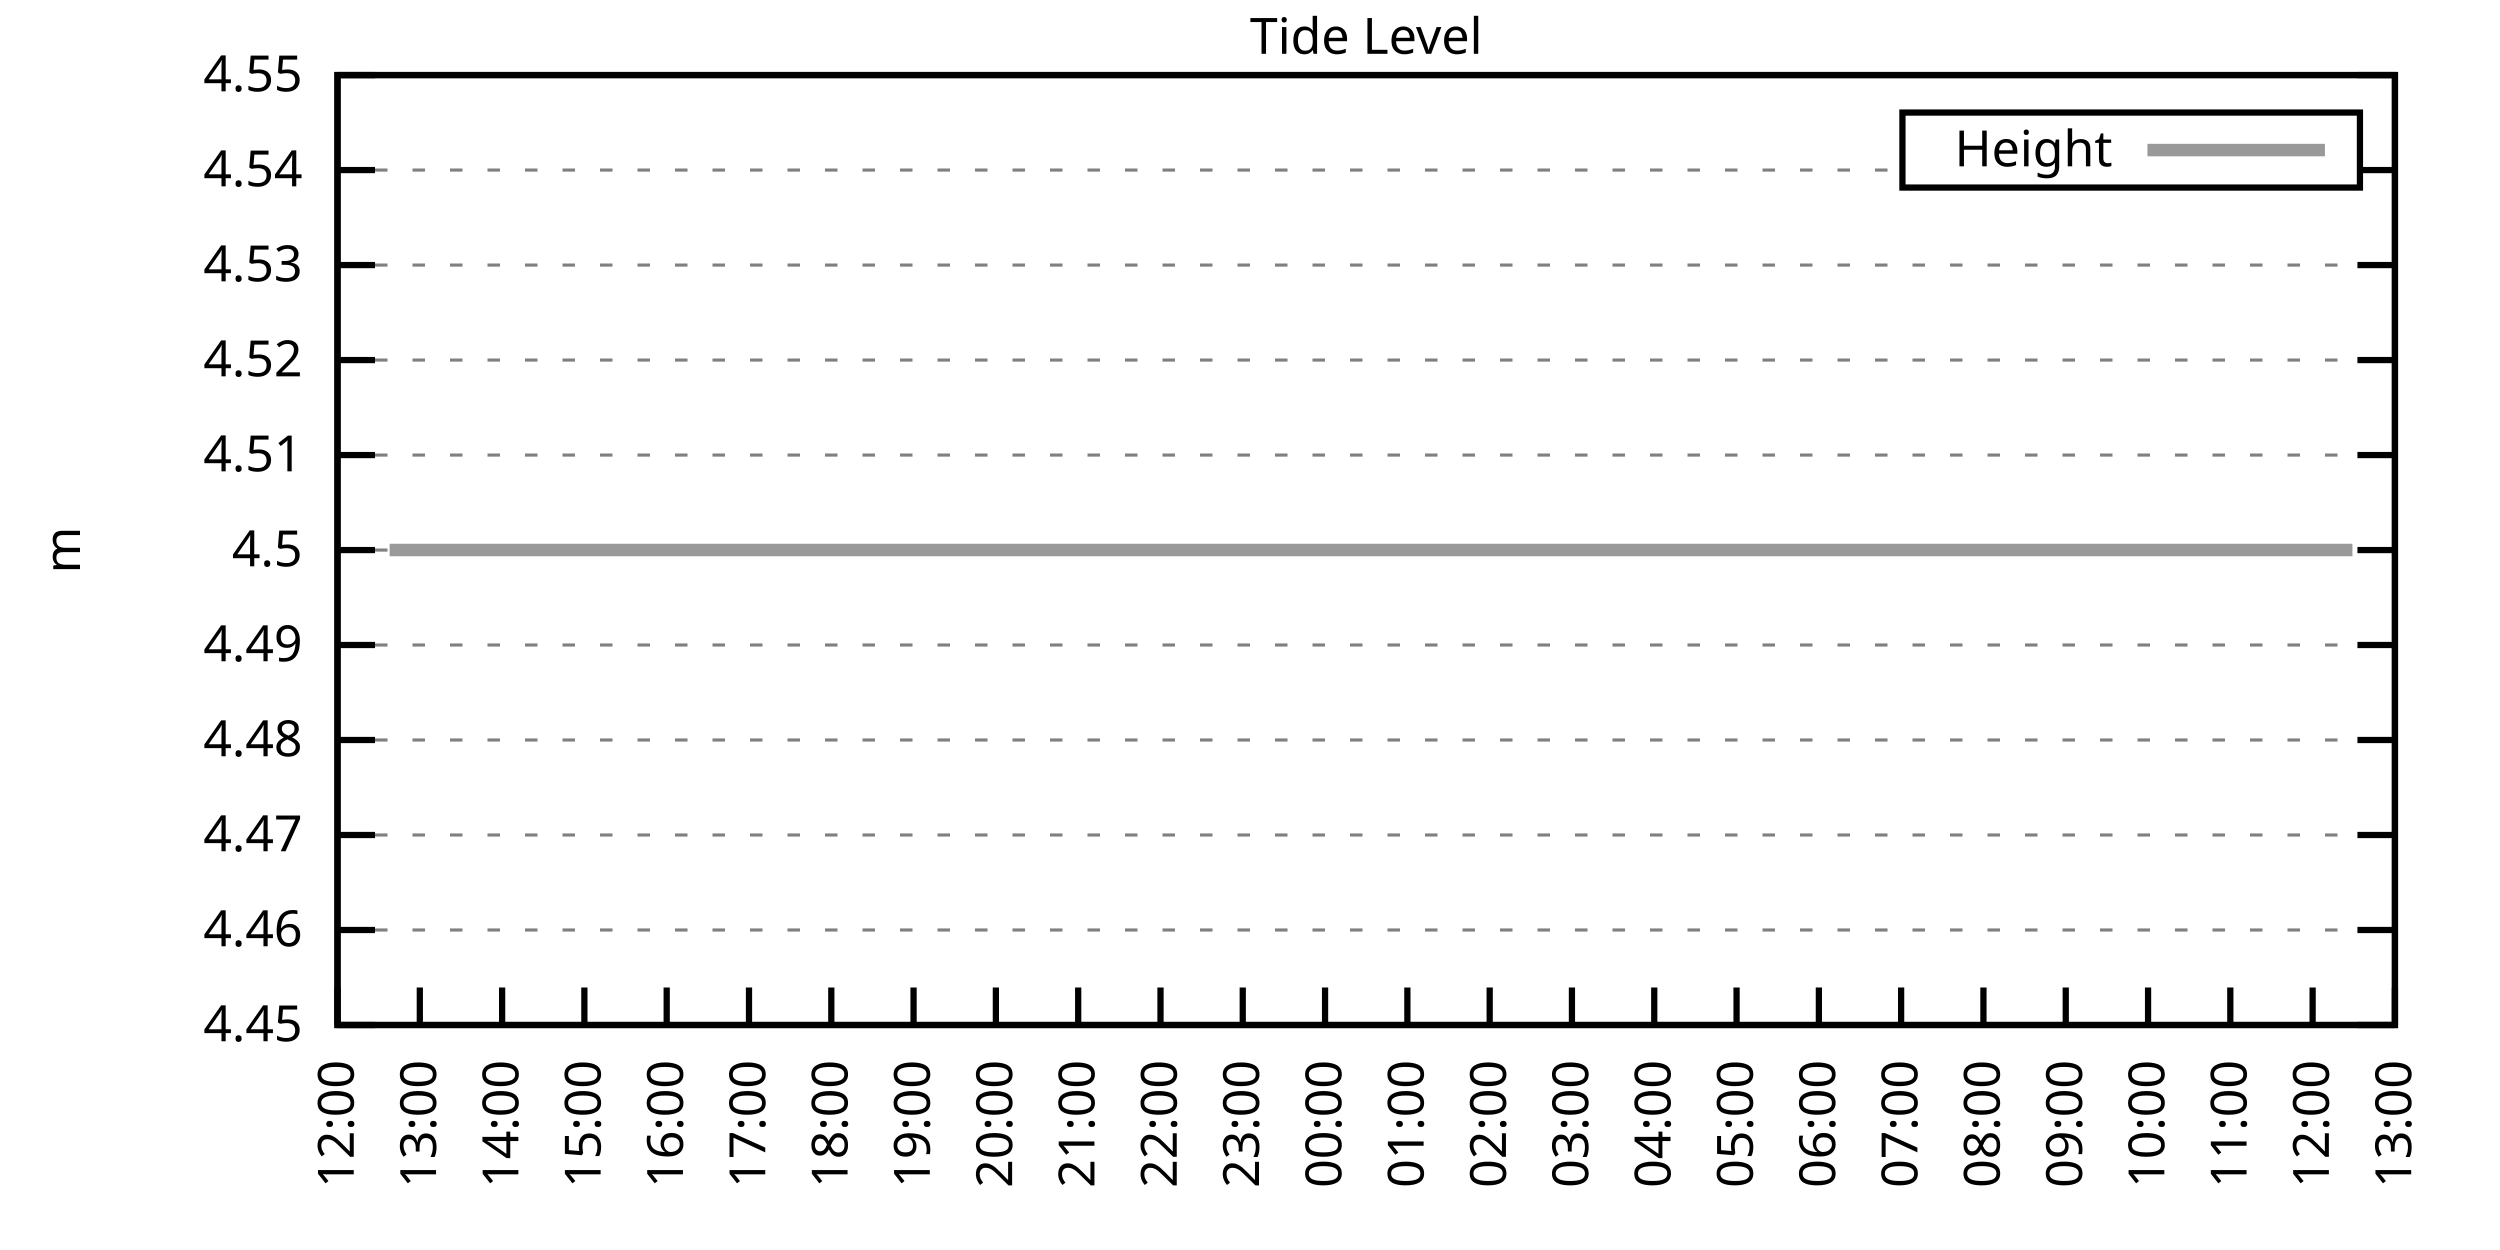
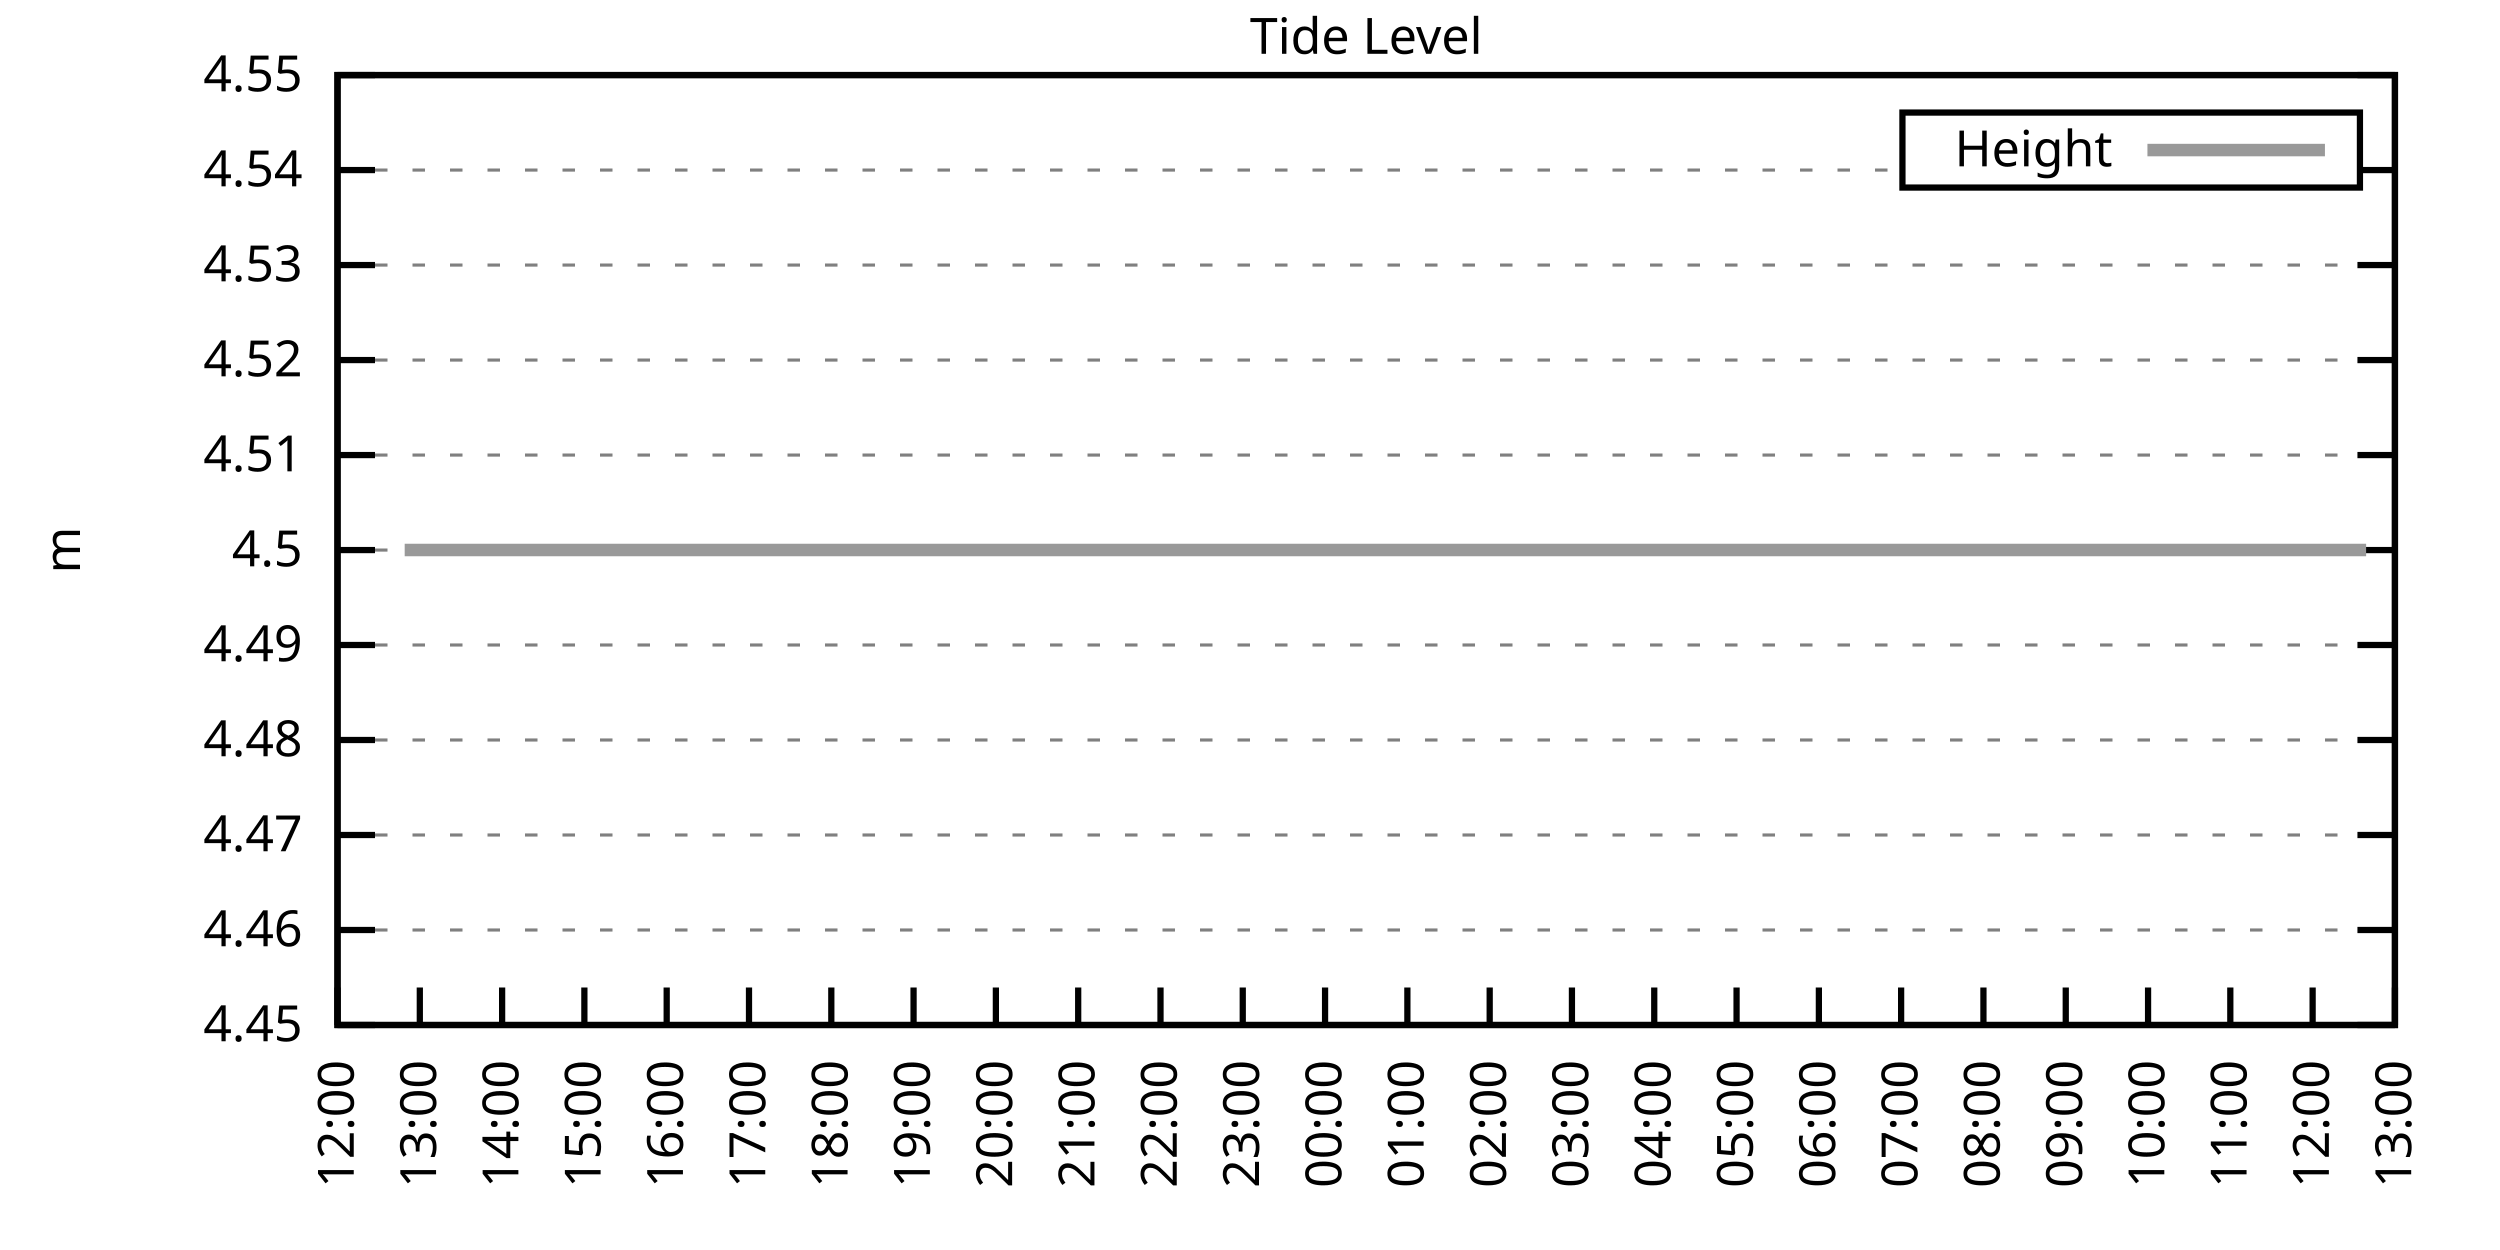
<svg xmlns="http://www.w3.org/2000/svg" xmlns:xlink="http://www.w3.org/1999/xlink" width="400" height="200" viewBox="0 0 400 200">
  <g id="gnuplot_canvas">
    <rect x="0" y="0" width="400" height="200" fill="none" />
    <defs>
      <circle id="gpDot" r="0.5" stroke-width="0.5" stroke="currentColor" />
      <path id="gpPt0" stroke-width="0.333" stroke="currentColor" d="M-1,0 h2 M0,-1 v2" />
      <path id="gpPt1" stroke-width="0.333" stroke="currentColor" d="M-1,-1 L1,1 M1,-1 L-1,1" />
      <path id="gpPt2" stroke-width="0.333" stroke="currentColor" d="M-1,0 L1,0 M0,-1 L0,1 M-1,-1 L1,1 M-1,1 L1,-1" />
      <rect id="gpPt3" stroke-width="0.333" stroke="currentColor" x="-1" y="-1" width="2" height="2" />
      <rect id="gpPt4" stroke-width="0.333" stroke="currentColor" fill="currentColor" x="-1" y="-1" width="2" height="2" />
      <circle id="gpPt5" stroke-width="0.333" stroke="currentColor" cx="0" cy="0" r="1" />
      <use xlink:href="#gpPt5" id="gpPt6" fill="currentColor" stroke="none" />
      <path id="gpPt7" stroke-width="0.333" stroke="currentColor" d="M0,-1.33 L-1.33,0.67 L1.33,0.67 z" />
      <use xlink:href="#gpPt7" id="gpPt8" fill="currentColor" stroke="none" />
      <use xlink:href="#gpPt7" id="gpPt9" stroke="currentColor" transform="rotate(180)" />
      <use xlink:href="#gpPt9" id="gpPt10" fill="currentColor" stroke="none" />
      <use xlink:href="#gpPt3" id="gpPt11" stroke="currentColor" transform="rotate(45)" />
      <use xlink:href="#gpPt11" id="gpPt12" fill="currentColor" stroke="none" />
      <path id="gpPt13" stroke-width="0.333" stroke="currentColor" d="M0,1.330 L1.265,0.411 L0.782,-1.067 L-0.782,-1.076 L-1.265,0.411 z" />
      <use xlink:href="#gpPt13" id="gpPt14" fill="currentColor" stroke="none" />
      <filter id="textbox" filterUnits="objectBoundingBox" x="0" y="0" height="1" width="1">
        <feFlood flood-color="white" flood-opacity="1" result="bgnd" />
        <feComposite in="SourceGraphic" in2="bgnd" operator="atop" />
      </filter>
      <filter id="greybox" filterUnits="objectBoundingBox" x="0" y="0" height="1" width="1">
        <feFlood flood-color="lightgrey" flood-opacity="1" result="grey" />
        <feComposite in="SourceGraphic" in2="grey" operator="atop" />
      </filter>
    </defs>
    <g fill="none" color="white" stroke="currentColor" stroke-width="1.00" stroke-linecap="butt" stroke-linejoin="miter">
</g>
    <g fill="none" color="black" stroke="currentColor" stroke-width="1.00" stroke-linecap="butt" stroke-linejoin="miter">
      <g stroke="none" shape-rendering="crispEdges">
        <polygon fill="rgb(255, 255, 255)" points="54.00,164.00 383.18,164.00 383.18,12.02 54.00,12.02 " />
      </g>
    </g>
    <g fill="none" color="black" stroke="currentColor" stroke-width="1.00" stroke-linecap="butt" stroke-linejoin="miter">
</g>
    <g fill="none" color="black" stroke="black" stroke-width="0.50" stroke-linecap="butt" stroke-linejoin="miter">
</g>
    <g fill="none" color="gray" stroke="currentColor" stroke-width="0.50" stroke-linecap="butt" stroke-linejoin="miter">
      <path stroke="gray" stroke-dasharray="2,4" class="gridline" d="M54.00,164.00 L383.19,164.00  " />
    </g>
    <g fill="none" color="gray" stroke="gray" stroke-width="1.00" stroke-linecap="butt" stroke-linejoin="miter">
</g>
    <g fill="none" color="black" stroke="currentColor" stroke-width="1.00" stroke-linecap="butt" stroke-linejoin="miter">
      <path stroke="black" d="M54.00,164.00 L60.00,164.00 M383.19,164.00 L377.19,164.00  " />
      <g transform="translate(48.40,166.60)" stroke="none" fill="black" font-family="Sans" font-size="8.00" text-anchor="end">
        <text>
          <tspan font-family="Sans"> 4.45</tspan>
        </text>
      </g>
    </g>
    <g fill="none" color="black" stroke="currentColor" stroke-width="1.00" stroke-linecap="butt" stroke-linejoin="miter">
</g>
    <g fill="none" color="black" stroke="black" stroke-width="0.50" stroke-linecap="butt" stroke-linejoin="miter">
</g>
    <g fill="none" color="gray" stroke="currentColor" stroke-width="0.50" stroke-linecap="butt" stroke-linejoin="miter">
      <path stroke="gray" stroke-dasharray="2,4" class="gridline" d="M54.00,148.80 L383.19,148.80  " />
    </g>
    <g fill="none" color="gray" stroke="gray" stroke-width="1.00" stroke-linecap="butt" stroke-linejoin="miter">
</g>
    <g fill="none" color="black" stroke="currentColor" stroke-width="1.00" stroke-linecap="butt" stroke-linejoin="miter">
      <path stroke="black" d="M54.00,148.80 L60.00,148.80 M383.19,148.80 L377.19,148.80  " />
      <g transform="translate(48.40,151.40)" stroke="none" fill="black" font-family="Sans" font-size="8.00" text-anchor="end">
        <text>
          <tspan font-family="Sans"> 4.46</tspan>
        </text>
      </g>
    </g>
    <g fill="none" color="black" stroke="currentColor" stroke-width="1.00" stroke-linecap="butt" stroke-linejoin="miter">
</g>
    <g fill="none" color="black" stroke="black" stroke-width="0.50" stroke-linecap="butt" stroke-linejoin="miter">
</g>
    <g fill="none" color="gray" stroke="currentColor" stroke-width="0.50" stroke-linecap="butt" stroke-linejoin="miter">
      <path stroke="gray" stroke-dasharray="2,4" class="gridline" d="M54.00,133.60 L383.19,133.60  " />
    </g>
    <g fill="none" color="gray" stroke="gray" stroke-width="1.00" stroke-linecap="butt" stroke-linejoin="miter">
</g>
    <g fill="none" color="black" stroke="currentColor" stroke-width="1.00" stroke-linecap="butt" stroke-linejoin="miter">
      <path stroke="black" d="M54.00,133.60 L60.00,133.60 M383.19,133.60 L377.19,133.60  " />
      <g transform="translate(48.40,136.20)" stroke="none" fill="black" font-family="Sans" font-size="8.00" text-anchor="end">
        <text>
          <tspan font-family="Sans"> 4.47</tspan>
        </text>
      </g>
    </g>
    <g fill="none" color="black" stroke="currentColor" stroke-width="1.00" stroke-linecap="butt" stroke-linejoin="miter">
</g>
    <g fill="none" color="black" stroke="black" stroke-width="0.50" stroke-linecap="butt" stroke-linejoin="miter">
</g>
    <g fill="none" color="gray" stroke="currentColor" stroke-width="0.50" stroke-linecap="butt" stroke-linejoin="miter">
      <path stroke="gray" stroke-dasharray="2,4" class="gridline" d="M54.00,118.40 L383.19,118.40  " />
    </g>
    <g fill="none" color="gray" stroke="gray" stroke-width="1.00" stroke-linecap="butt" stroke-linejoin="miter">
</g>
    <g fill="none" color="black" stroke="currentColor" stroke-width="1.00" stroke-linecap="butt" stroke-linejoin="miter">
      <path stroke="black" d="M54.00,118.40 L60.00,118.40 M383.19,118.40 L377.19,118.40  " />
      <g transform="translate(48.40,121.00)" stroke="none" fill="black" font-family="Sans" font-size="8.00" text-anchor="end">
        <text>
          <tspan font-family="Sans"> 4.48</tspan>
        </text>
      </g>
    </g>
    <g fill="none" color="black" stroke="currentColor" stroke-width="1.00" stroke-linecap="butt" stroke-linejoin="miter">
</g>
    <g fill="none" color="black" stroke="black" stroke-width="0.50" stroke-linecap="butt" stroke-linejoin="miter">
</g>
    <g fill="none" color="gray" stroke="currentColor" stroke-width="0.50" stroke-linecap="butt" stroke-linejoin="miter">
      <path stroke="gray" stroke-dasharray="2,4" class="gridline" d="M54.00,103.20 L383.19,103.20  " />
    </g>
    <g fill="none" color="gray" stroke="gray" stroke-width="1.00" stroke-linecap="butt" stroke-linejoin="miter">
</g>
    <g fill="none" color="black" stroke="currentColor" stroke-width="1.00" stroke-linecap="butt" stroke-linejoin="miter">
      <path stroke="black" d="M54.00,103.20 L60.00,103.20 M383.19,103.20 L377.19,103.20  " />
      <g transform="translate(48.40,105.80)" stroke="none" fill="black" font-family="Sans" font-size="8.00" text-anchor="end">
        <text>
          <tspan font-family="Sans"> 4.49</tspan>
        </text>
      </g>
    </g>
    <g fill="none" color="black" stroke="currentColor" stroke-width="1.00" stroke-linecap="butt" stroke-linejoin="miter">
</g>
    <g fill="none" color="black" stroke="black" stroke-width="0.50" stroke-linecap="butt" stroke-linejoin="miter">
</g>
    <g fill="none" color="gray" stroke="currentColor" stroke-width="0.50" stroke-linecap="butt" stroke-linejoin="miter">
      <path stroke="gray" stroke-dasharray="2,4" class="gridline" d="M54.00,88.01 L383.19,88.01  " />
    </g>
    <g fill="none" color="gray" stroke="gray" stroke-width="1.00" stroke-linecap="butt" stroke-linejoin="miter">
</g>
    <g fill="none" color="black" stroke="currentColor" stroke-width="1.00" stroke-linecap="butt" stroke-linejoin="miter">
      <path stroke="black" d="M54.00,88.01 L60.00,88.01 M383.19,88.01 L377.19,88.01  " />
      <g transform="translate(48.40,90.61)" stroke="none" fill="black" font-family="Sans" font-size="8.00" text-anchor="end">
        <text>
          <tspan font-family="Sans"> 4.5</tspan>
        </text>
      </g>
    </g>
    <g fill="none" color="black" stroke="currentColor" stroke-width="1.00" stroke-linecap="butt" stroke-linejoin="miter">
</g>
    <g fill="none" color="black" stroke="black" stroke-width="0.50" stroke-linecap="butt" stroke-linejoin="miter">
</g>
    <g fill="none" color="gray" stroke="currentColor" stroke-width="0.50" stroke-linecap="butt" stroke-linejoin="miter">
      <path stroke="gray" stroke-dasharray="2,4" class="gridline" d="M54.00,72.81 L383.19,72.81  " />
    </g>
    <g fill="none" color="gray" stroke="gray" stroke-width="1.00" stroke-linecap="butt" stroke-linejoin="miter">
</g>
    <g fill="none" color="black" stroke="currentColor" stroke-width="1.00" stroke-linecap="butt" stroke-linejoin="miter">
      <path stroke="black" d="M54.00,72.81 L60.00,72.81 M383.19,72.81 L377.19,72.81  " />
      <g transform="translate(48.40,75.41)" stroke="none" fill="black" font-family="Sans" font-size="8.00" text-anchor="end">
        <text>
          <tspan font-family="Sans"> 4.51</tspan>
        </text>
      </g>
    </g>
    <g fill="none" color="black" stroke="currentColor" stroke-width="1.00" stroke-linecap="butt" stroke-linejoin="miter">
</g>
    <g fill="none" color="black" stroke="black" stroke-width="0.50" stroke-linecap="butt" stroke-linejoin="miter">
</g>
    <g fill="none" color="gray" stroke="currentColor" stroke-width="0.50" stroke-linecap="butt" stroke-linejoin="miter">
      <path stroke="gray" stroke-dasharray="2,4" class="gridline" d="M54.00,57.61 L383.19,57.61  " />
    </g>
    <g fill="none" color="gray" stroke="gray" stroke-width="1.00" stroke-linecap="butt" stroke-linejoin="miter">
</g>
    <g fill="none" color="black" stroke="currentColor" stroke-width="1.00" stroke-linecap="butt" stroke-linejoin="miter">
      <path stroke="black" d="M54.00,57.61 L60.00,57.61 M383.19,57.61 L377.19,57.61  " />
      <g transform="translate(48.40,60.21)" stroke="none" fill="black" font-family="Sans" font-size="8.00" text-anchor="end">
        <text>
          <tspan font-family="Sans"> 4.52</tspan>
        </text>
      </g>
    </g>
    <g fill="none" color="black" stroke="currentColor" stroke-width="1.00" stroke-linecap="butt" stroke-linejoin="miter">
</g>
    <g fill="none" color="black" stroke="black" stroke-width="0.50" stroke-linecap="butt" stroke-linejoin="miter">
</g>
    <g fill="none" color="gray" stroke="currentColor" stroke-width="0.50" stroke-linecap="butt" stroke-linejoin="miter">
      <path stroke="gray" stroke-dasharray="2,4" class="gridline" d="M54.00,42.41 L383.19,42.41  " />
    </g>
    <g fill="none" color="gray" stroke="gray" stroke-width="1.00" stroke-linecap="butt" stroke-linejoin="miter">
</g>
    <g fill="none" color="black" stroke="currentColor" stroke-width="1.00" stroke-linecap="butt" stroke-linejoin="miter">
      <path stroke="black" d="M54.00,42.41 L60.00,42.41 M383.19,42.41 L377.19,42.41  " />
      <g transform="translate(48.40,45.01)" stroke="none" fill="black" font-family="Sans" font-size="8.00" text-anchor="end">
        <text>
          <tspan font-family="Sans"> 4.53</tspan>
        </text>
      </g>
    </g>
    <g fill="none" color="black" stroke="currentColor" stroke-width="1.00" stroke-linecap="butt" stroke-linejoin="miter">
</g>
    <g fill="none" color="black" stroke="black" stroke-width="0.50" stroke-linecap="butt" stroke-linejoin="miter">
</g>
    <g fill="none" color="gray" stroke="currentColor" stroke-width="0.50" stroke-linecap="butt" stroke-linejoin="miter">
      <path stroke="gray" stroke-dasharray="2,4" class="gridline" d="M54.00,27.21 L304.39,27.21 M377.59,27.21 L383.19,27.21  " />
    </g>
    <g fill="none" color="gray" stroke="gray" stroke-width="1.00" stroke-linecap="butt" stroke-linejoin="miter">
</g>
    <g fill="none" color="black" stroke="currentColor" stroke-width="1.00" stroke-linecap="butt" stroke-linejoin="miter">
      <path stroke="black" d="M54.00,27.21 L60.00,27.21 M383.19,27.21 L377.19,27.21  " />
      <g transform="translate(48.40,29.81)" stroke="none" fill="black" font-family="Sans" font-size="8.00" text-anchor="end">
        <text>
          <tspan font-family="Sans"> 4.54</tspan>
        </text>
      </g>
    </g>
    <g fill="none" color="black" stroke="currentColor" stroke-width="1.00" stroke-linecap="butt" stroke-linejoin="miter">
</g>
    <g fill="none" color="black" stroke="black" stroke-width="0.50" stroke-linecap="butt" stroke-linejoin="miter">
</g>
    <g fill="none" color="gray" stroke="currentColor" stroke-width="0.50" stroke-linecap="butt" stroke-linejoin="miter">
      <path stroke="gray" stroke-dasharray="2,4" class="gridline" d="M54.00,12.01 L383.19,12.01  " />
    </g>
    <g fill="none" color="gray" stroke="gray" stroke-width="1.00" stroke-linecap="butt" stroke-linejoin="miter">
</g>
    <g fill="none" color="black" stroke="currentColor" stroke-width="1.00" stroke-linecap="butt" stroke-linejoin="miter">
      <path stroke="black" d="M54.00,12.01 L60.00,12.01 M383.19,12.01 L377.19,12.01  " />
      <g transform="translate(48.40,14.61)" stroke="none" fill="black" font-family="Sans" font-size="8.00" text-anchor="end">
        <text>
          <tspan font-family="Sans"> 4.55</tspan>
        </text>
      </g>
    </g>
    <g fill="none" color="black" stroke="currentColor" stroke-width="1.00" stroke-linecap="butt" stroke-linejoin="miter">
      <path stroke="black" d="M54.00,164.00 L54.00,158.00  " />
      <g transform="translate(56.60,169.60) rotate(270.00)" stroke="none" fill="black" font-family="Sans" font-size="8.00" text-anchor="end">
        <text>
          <tspan font-family="Sans">12:00</tspan>
        </text>
      </g>
    </g>
    <g fill="none" color="black" stroke="currentColor" stroke-width="1.00" stroke-linecap="butt" stroke-linejoin="miter">
      <path stroke="black" d="M67.17,164.00 L67.17,158.00  " />
      <g transform="translate(69.77,169.60) rotate(270.00)" stroke="none" fill="black" font-family="Sans" font-size="8.00" text-anchor="end">
        <text>
          <tspan font-family="Sans">13:00</tspan>
        </text>
      </g>
    </g>
    <g fill="none" color="black" stroke="currentColor" stroke-width="1.00" stroke-linecap="butt" stroke-linejoin="miter">
      <path stroke="black" d="M80.34,164.00 L80.34,158.00  " />
      <g transform="translate(82.94,169.60) rotate(270.00)" stroke="none" fill="black" font-family="Sans" font-size="8.00" text-anchor="end">
        <text>
          <tspan font-family="Sans">14:00</tspan>
        </text>
      </g>
    </g>
    <g fill="none" color="black" stroke="currentColor" stroke-width="1.00" stroke-linecap="butt" stroke-linejoin="miter">
      <path stroke="black" d="M93.50,164.00 L93.50,158.00  " />
      <g transform="translate(96.10,169.60) rotate(270.00)" stroke="none" fill="black" font-family="Sans" font-size="8.00" text-anchor="end">
        <text>
          <tspan font-family="Sans">15:00</tspan>
        </text>
      </g>
    </g>
    <g fill="none" color="black" stroke="currentColor" stroke-width="1.00" stroke-linecap="butt" stroke-linejoin="miter">
      <path stroke="black" d="M106.67,164.00 L106.67,158.00  " />
      <g transform="translate(109.27,169.60) rotate(270.00)" stroke="none" fill="black" font-family="Sans" font-size="8.00" text-anchor="end">
        <text>
          <tspan font-family="Sans">16:00</tspan>
        </text>
      </g>
    </g>
    <g fill="none" color="black" stroke="currentColor" stroke-width="1.00" stroke-linecap="butt" stroke-linejoin="miter">
      <path stroke="black" d="M119.84,164.00 L119.84,158.00  " />
      <g transform="translate(122.44,169.60) rotate(270.00)" stroke="none" fill="black" font-family="Sans" font-size="8.00" text-anchor="end">
        <text>
          <tspan font-family="Sans">17:00</tspan>
        </text>
      </g>
    </g>
    <g fill="none" color="black" stroke="currentColor" stroke-width="1.00" stroke-linecap="butt" stroke-linejoin="miter">
      <path stroke="black" d="M133.01,164.00 L133.01,158.00  " />
      <g transform="translate(135.61,169.60) rotate(270.00)" stroke="none" fill="black" font-family="Sans" font-size="8.00" text-anchor="end">
        <text>
          <tspan font-family="Sans">18:00</tspan>
        </text>
      </g>
    </g>
    <g fill="none" color="black" stroke="currentColor" stroke-width="1.00" stroke-linecap="butt" stroke-linejoin="miter">
      <path stroke="black" d="M146.17,164.00 L146.17,158.00  " />
      <g transform="translate(148.77,169.60) rotate(270.00)" stroke="none" fill="black" font-family="Sans" font-size="8.00" text-anchor="end">
        <text>
          <tspan font-family="Sans">19:00</tspan>
        </text>
      </g>
    </g>
    <g fill="none" color="black" stroke="currentColor" stroke-width="1.00" stroke-linecap="butt" stroke-linejoin="miter">
      <path stroke="black" d="M159.34,164.00 L159.34,158.00  " />
      <g transform="translate(161.94,169.60) rotate(270.00)" stroke="none" fill="black" font-family="Sans" font-size="8.00" text-anchor="end">
        <text>
          <tspan font-family="Sans">20:00</tspan>
        </text>
      </g>
    </g>
    <g fill="none" color="black" stroke="currentColor" stroke-width="1.00" stroke-linecap="butt" stroke-linejoin="miter">
      <path stroke="black" d="M172.51,164.00 L172.51,158.00  " />
      <g transform="translate(175.11,169.60) rotate(270.00)" stroke="none" fill="black" font-family="Sans" font-size="8.00" text-anchor="end">
        <text>
          <tspan font-family="Sans">21:00</tspan>
        </text>
      </g>
    </g>
    <g fill="none" color="black" stroke="currentColor" stroke-width="1.00" stroke-linecap="butt" stroke-linejoin="miter">
      <path stroke="black" d="M185.68,164.00 L185.68,158.00  " />
      <g transform="translate(188.28,169.60) rotate(270.00)" stroke="none" fill="black" font-family="Sans" font-size="8.00" text-anchor="end">
        <text>
          <tspan font-family="Sans">22:00</tspan>
        </text>
      </g>
    </g>
    <g fill="none" color="black" stroke="currentColor" stroke-width="1.00" stroke-linecap="butt" stroke-linejoin="miter">
      <path stroke="black" d="M198.84,164.00 L198.84,158.00  " />
      <g transform="translate(201.44,169.60) rotate(270.00)" stroke="none" fill="black" font-family="Sans" font-size="8.00" text-anchor="end">
        <text>
          <tspan font-family="Sans">23:00</tspan>
        </text>
      </g>
    </g>
    <g fill="none" color="black" stroke="currentColor" stroke-width="1.00" stroke-linecap="butt" stroke-linejoin="miter">
      <path stroke="black" d="M212.01,164.00 L212.01,158.00  " />
      <g transform="translate(214.61,169.60) rotate(270.00)" stroke="none" fill="black" font-family="Sans" font-size="8.00" text-anchor="end">
        <text>
          <tspan font-family="Sans">00:00</tspan>
        </text>
      </g>
    </g>
    <g fill="none" color="black" stroke="currentColor" stroke-width="1.00" stroke-linecap="butt" stroke-linejoin="miter">
      <path stroke="black" d="M225.18,164.00 L225.18,158.00  " />
      <g transform="translate(227.78,169.60) rotate(270.00)" stroke="none" fill="black" font-family="Sans" font-size="8.00" text-anchor="end">
        <text>
          <tspan font-family="Sans">01:00</tspan>
        </text>
      </g>
    </g>
    <g fill="none" color="black" stroke="currentColor" stroke-width="1.00" stroke-linecap="butt" stroke-linejoin="miter">
      <path stroke="black" d="M238.35,164.00 L238.35,158.00  " />
      <g transform="translate(240.95,169.60) rotate(270.00)" stroke="none" fill="black" font-family="Sans" font-size="8.00" text-anchor="end">
        <text>
          <tspan font-family="Sans">02:00</tspan>
        </text>
      </g>
    </g>
    <g fill="none" color="black" stroke="currentColor" stroke-width="1.00" stroke-linecap="butt" stroke-linejoin="miter">
      <path stroke="black" d="M251.51,164.00 L251.51,158.00  " />
      <g transform="translate(254.11,169.60) rotate(270.00)" stroke="none" fill="black" font-family="Sans" font-size="8.00" text-anchor="end">
        <text>
          <tspan font-family="Sans">03:00</tspan>
        </text>
      </g>
    </g>
    <g fill="none" color="black" stroke="currentColor" stroke-width="1.00" stroke-linecap="butt" stroke-linejoin="miter">
      <path stroke="black" d="M264.68,164.00 L264.68,158.00  " />
      <g transform="translate(267.28,169.60) rotate(270.00)" stroke="none" fill="black" font-family="Sans" font-size="8.00" text-anchor="end">
        <text>
          <tspan font-family="Sans">04:00</tspan>
        </text>
      </g>
    </g>
    <g fill="none" color="black" stroke="currentColor" stroke-width="1.00" stroke-linecap="butt" stroke-linejoin="miter">
      <path stroke="black" d="M277.85,164.00 L277.85,158.00  " />
      <g transform="translate(280.45,169.60) rotate(270.00)" stroke="none" fill="black" font-family="Sans" font-size="8.00" text-anchor="end">
        <text>
          <tspan font-family="Sans">05:00</tspan>
        </text>
      </g>
    </g>
    <g fill="none" color="black" stroke="currentColor" stroke-width="1.00" stroke-linecap="butt" stroke-linejoin="miter">
      <path stroke="black" d="M291.02,164.00 L291.02,158.00  " />
      <g transform="translate(293.62,169.60) rotate(270.00)" stroke="none" fill="black" font-family="Sans" font-size="8.00" text-anchor="end">
        <text>
          <tspan font-family="Sans">06:00</tspan>
        </text>
      </g>
    </g>
    <g fill="none" color="black" stroke="currentColor" stroke-width="1.00" stroke-linecap="butt" stroke-linejoin="miter">
      <path stroke="black" d="M304.18,164.00 L304.18,158.00  " />
      <g transform="translate(306.78,169.60) rotate(270.00)" stroke="none" fill="black" font-family="Sans" font-size="8.00" text-anchor="end">
        <text>
          <tspan font-family="Sans">07:00</tspan>
        </text>
      </g>
    </g>
    <g fill="none" color="black" stroke="currentColor" stroke-width="1.00" stroke-linecap="butt" stroke-linejoin="miter">
      <path stroke="black" d="M317.35,164.00 L317.35,158.00  " />
      <g transform="translate(319.95,169.60) rotate(270.00)" stroke="none" fill="black" font-family="Sans" font-size="8.00" text-anchor="end">
        <text>
          <tspan font-family="Sans">08:00</tspan>
        </text>
      </g>
    </g>
    <g fill="none" color="black" stroke="currentColor" stroke-width="1.00" stroke-linecap="butt" stroke-linejoin="miter">
      <path stroke="black" d="M330.52,164.00 L330.52,158.00  " />
      <g transform="translate(333.12,169.60) rotate(270.00)" stroke="none" fill="black" font-family="Sans" font-size="8.00" text-anchor="end">
        <text>
          <tspan font-family="Sans">09:00</tspan>
        </text>
      </g>
    </g>
    <g fill="none" color="black" stroke="currentColor" stroke-width="1.00" stroke-linecap="butt" stroke-linejoin="miter">
      <path stroke="black" d="M343.69,164.00 L343.69,158.00  " />
      <g transform="translate(346.29,169.60) rotate(270.00)" stroke="none" fill="black" font-family="Sans" font-size="8.00" text-anchor="end">
        <text>
          <tspan font-family="Sans">10:00</tspan>
        </text>
      </g>
    </g>
    <g fill="none" color="black" stroke="currentColor" stroke-width="1.00" stroke-linecap="butt" stroke-linejoin="miter">
      <path stroke="black" d="M356.85,164.00 L356.85,158.00  " />
      <g transform="translate(359.45,169.60) rotate(270.00)" stroke="none" fill="black" font-family="Sans" font-size="8.00" text-anchor="end">
        <text>
          <tspan font-family="Sans">11:00</tspan>
        </text>
      </g>
    </g>
    <g fill="none" color="black" stroke="currentColor" stroke-width="1.00" stroke-linecap="butt" stroke-linejoin="miter">
      <path stroke="black" d="M370.02,164.00 L370.02,158.00  " />
      <g transform="translate(372.62,169.60) rotate(270.00)" stroke="none" fill="black" font-family="Sans" font-size="8.00" text-anchor="end">
        <text>
          <tspan font-family="Sans">12:00</tspan>
        </text>
      </g>
    </g>
    <g fill="none" color="black" stroke="currentColor" stroke-width="1.00" stroke-linecap="butt" stroke-linejoin="miter">
      <path stroke="black" d="M383.19,164.00 L383.19,158.00  " />
      <g transform="translate(385.79,169.60) rotate(270.00)" stroke="none" fill="black" font-family="Sans" font-size="8.00" text-anchor="end">
        <text>
          <tspan font-family="Sans">13:00</tspan>
        </text>
      </g>
    </g>
    <g fill="none" color="black" stroke="currentColor" stroke-width="1.00" stroke-linecap="butt" stroke-linejoin="miter">
</g>
    <g fill="none" color="black" stroke="currentColor" stroke-width="1.00" stroke-linecap="butt" stroke-linejoin="miter">
      <path stroke="black" d="M54.00,12.01 L54.00,164.00 L383.19,164.00 L383.19,12.01 L54.00,12.01 Z  " />
    </g>
    <g fill="none" color="black" stroke="currentColor" stroke-width="1.00" stroke-linecap="butt" stroke-linejoin="miter">
</g>
    <g fill="none" color="black" stroke="currentColor" stroke-width="1.00" stroke-linecap="butt" stroke-linejoin="miter">
      <path stroke="black" d="M304.39,30.01 L304.39,18.01 L377.59,18.01 L377.59,30.01 L304.39,30.01 Z  " />
    </g>
    <g id="Tide_level_plot_1">
      <g fill="none" color="white" stroke="black" stroke-width="2.00" stroke-linecap="butt" stroke-linejoin="miter">
</g>
      <g fill="none" color="black" stroke="currentColor" stroke-width="2.00" stroke-linecap="butt" stroke-linejoin="miter">
        <g transform="translate(337.99,26.61)" stroke="none" fill="black" font-family="Sans" font-size="8.00" text-anchor="end">
          <text>
            <tspan font-family="Sans">Height</tspan>
          </text>
        </g>
      </g>
      <g fill="none" color="black" stroke="currentColor" stroke-width="2.00" stroke-linecap="butt" stroke-linejoin="miter">
-         <path stroke="rgb(153, 153, 153)" d="M343.59,24.01 L371.99,24.01 M62.34,88.00 L64.75,88.00 L66.95,88.00 L68.92,88.00 L71.34,88.00 L73.31,88.00   L75.51,88.00 L77.92,88.00 L79.90,88.00 L82.31,88.00 L84.50,88.00 L86.48,88.00 L88.89,88.00 L91.09,88.00   L92.84,88.00 L95.48,88.00 L97.23,88.00 L99.43,88.00 L101.84,88.00 L104.04,88.00 L106.45,88.00 L108.65,88.00   L110.62,88.00 L112.82,88.00 L115.23,88.00 L117.20,88.00 L119.18,88.00 L121.81,88.00 L123.57,88.00 L126.20,88.00   L128.18,88.00 L130.59,88.00 L132.79,88.00 L134.76,88.00 L136.96,88.00 L139.37,88.00 L141.35,88.00 L143.76,88.00   L145.73,88.00 L148.15,88.00 L149.90,88.00 L152.32,88.00 L154.73,88.00 L156.49,88.00 L159.12,88.00 L161.10,88.00   L163.07,88.00 L165.71,88.00 L167.46,88.00 L170.09,88.00 L172.07,88.00 L174.04,88.00 L176.68,88.00 L178.43,88.00   L181.07,88.00 L183.04,88.00 L185.02,88.00 L187.65,88.00 L189.85,88.00 L191.60,88.00 L194.23,88.00 L196.21,88.00   L198.19,88.00 L200.38,88.00 L203.01,88.00 L204.99,88.00 L207.18,88.00 L209.60,88.00 L211.79,88.00 L213.55,88.00   L215.74,88.00 L218.16,88.00 L220.13,88.00 L222.55,88.00 L224.96,88.00 L226.72,88.00 L229.35,88.00 L231.54,88.00   L233.30,88.00 L235.49,88.00 L237.69,88.00 L239.88,88.00 L242.52,88.00 L244.71,88.00 L246.69,88.00 L248.88,88.00   L251.29,88.00 L253.27,88.00 L255.24,88.00 L257.44,88.00 L259.63,88.00 L261.83,88.00 L264.02,88.00 L266.66,88.00   L268.41,88.00 L270.61,88.00 L273.02,88.00 L275.44,88.00 L277.41,88.00 L279.82,88.00 L281.58,88.00 L283.77,88.00   L286.19,88.00 L288.60,88.00 L290.36,88.00 L292.77,88.00 L295.19,88.00 L296.94,88.00 L299.58,88.00 L301.55,88.00   L303.96,88.00 L305.94,88.00 L308.13,88.00 L310.55,88.00 L312.52,88.00 L314.94,88.00 L317.13,88.00 L318.89,88.00   L320.64,88.00 L323.50,88.00 L325.69,88.00 L327.89,88.00 L330.30,88.00 L332.28,88.00 L334.69,88.00 L336.45,88.00   L338.86,88.00 L341.05,88.00 L343.47,88.00 L345.22,88.00 L347.64,88.00 L349.83,88.00 L352.25,88.00 L354.22,88.00   L356.64,88.00 L358.61,88.00 L361.02,88.00 L363.00,88.00 L365.41,88.00 L367.61,88.00 L369.36,88.00 L371.56,88.00   L373.97,88.00 L376.39,88.00  " />
+         <path stroke="rgb(153, 153, 153)" d="M343.59,24.01 L371.99,24.01 M64.75,88.00 L66.95,88.00 L68.92,88.00 L71.34,88.00 L73.31,88.00 L75.51,88.00   L77.92,88.00 L79.90,88.00 L82.31,88.00 L84.50,88.00 L86.48,88.00 L88.89,88.00 L91.09,88.00 L92.84,88.00   L95.48,88.00 L97.23,88.00 L99.43,88.00 L101.84,88.00 L104.04,88.00 L106.45,88.00 L108.65,88.00 L110.62,88.00   L112.82,88.00 L115.23,88.00 L117.20,88.00 L119.18,88.00 L121.81,88.00 L123.57,88.00 L126.20,88.00 L128.18,88.00   L130.59,88.00 L132.79,88.00 L134.76,88.00 L136.96,88.00 L139.37,88.00 L141.35,88.00 L143.76,88.00 L145.73,88.00   L148.15,88.00 L149.90,88.00 L152.32,88.00 L154.73,88.00 L156.49,88.00 L159.12,88.00 L161.10,88.00 L163.07,88.00   L165.71,88.00 L167.46,88.00 L170.09,88.00 L172.07,88.00 L174.04,88.00 L176.68,88.00 L178.43,88.00 L181.07,88.00   L183.04,88.00 L185.02,88.00 L187.65,88.00 L189.85,88.00 L191.60,88.00 L194.23,88.00 L196.21,88.00 L198.19,88.00   L200.38,88.00 L203.01,88.00 L204.99,88.00 L207.18,88.00 L209.60,88.00 L211.79,88.00 L213.55,88.00 L215.74,88.00   L218.16,88.00 L220.13,88.00 L222.55,88.00 L224.96,88.00 L226.72,88.00 L229.35,88.00 L231.54,88.00 L233.30,88.00   L235.49,88.00 L237.69,88.00 L239.88,88.00 L242.52,88.00 L244.71,88.00 L246.69,88.00 L248.88,88.00 L251.29,88.00   L253.27,88.00 L255.24,88.00 L257.44,88.00 L259.63,88.00 L261.83,88.00 L264.02,88.00 L266.66,88.00 L268.41,88.00   L270.61,88.00 L273.02,88.00 L275.44,88.00 L277.41,88.00 L279.82,88.00 L281.58,88.00 L283.77,88.00 L286.19,88.00   L288.60,88.00 L290.36,88.00 L292.77,88.00 L295.19,88.00 L296.94,88.00 L299.58,88.00 L301.55,88.00 L303.96,88.00   L305.94,88.00 L308.13,88.00 L310.55,88.00 L312.52,88.00 L314.94,88.00 L317.13,88.00 L318.89,88.00 L320.64,88.00   L323.50,88.00 L325.69,88.00 L327.89,88.00 L330.30,88.00 L332.28,88.00 L334.69,88.00 L336.45,88.00 L338.86,88.00   L341.05,88.00 L343.47,88.00 L345.22,88.00 L347.64,88.00 L349.83,88.00 L352.25,88.00 L354.22,88.00 L356.64,88.00   L358.61,88.00 L361.02,88.00 L363.00,88.00 L365.41,88.00 L367.61,88.00 L369.36,88.00 L371.56,88.00 L373.97,88.00   L376.39,88.00 L378.58,88.00  " />
      </g>
    </g>
    <g fill="none" color="black" stroke="currentColor" stroke-width="2.00" stroke-linecap="butt" stroke-linejoin="miter">
</g>
    <g fill="none" color="black" stroke="black" stroke-width="1.00" stroke-linecap="butt" stroke-linejoin="miter">
</g>
    <g fill="none" color="black" stroke="currentColor" stroke-width="1.00" stroke-linecap="butt" stroke-linejoin="miter">
      <path stroke="black" d="M54.00,12.01 L54.00,164.00 L383.19,164.00 L383.19,12.01 L54.00,12.01 Z  " />
      <g transform="translate(12.80,88.01) rotate(270.00)" stroke="none" fill="black" font-family="Sans" font-size="8.00" text-anchor="middle">
        <text>
          <tspan font-family="Sans">m</tspan>
        </text>
      </g>
    </g>
    <g fill="none" color="black" stroke="currentColor" stroke-width="1.00" stroke-linecap="butt" stroke-linejoin="miter">
</g>
    <g fill="none" color="black" stroke="currentColor" stroke-width="1.00" stroke-linecap="butt" stroke-linejoin="miter">
      <g transform="translate(218.59,8.61)" stroke="none" fill="black" font-family="Sans" font-size="8.00" text-anchor="middle">
        <text>
          <tspan font-family="Sans">Tide Level</tspan>
        </text>
      </g>
    </g>
    <g fill="none" color="black" stroke="currentColor" stroke-width="1.00" stroke-linecap="butt" stroke-linejoin="miter">
</g>
  </g>
</svg>
